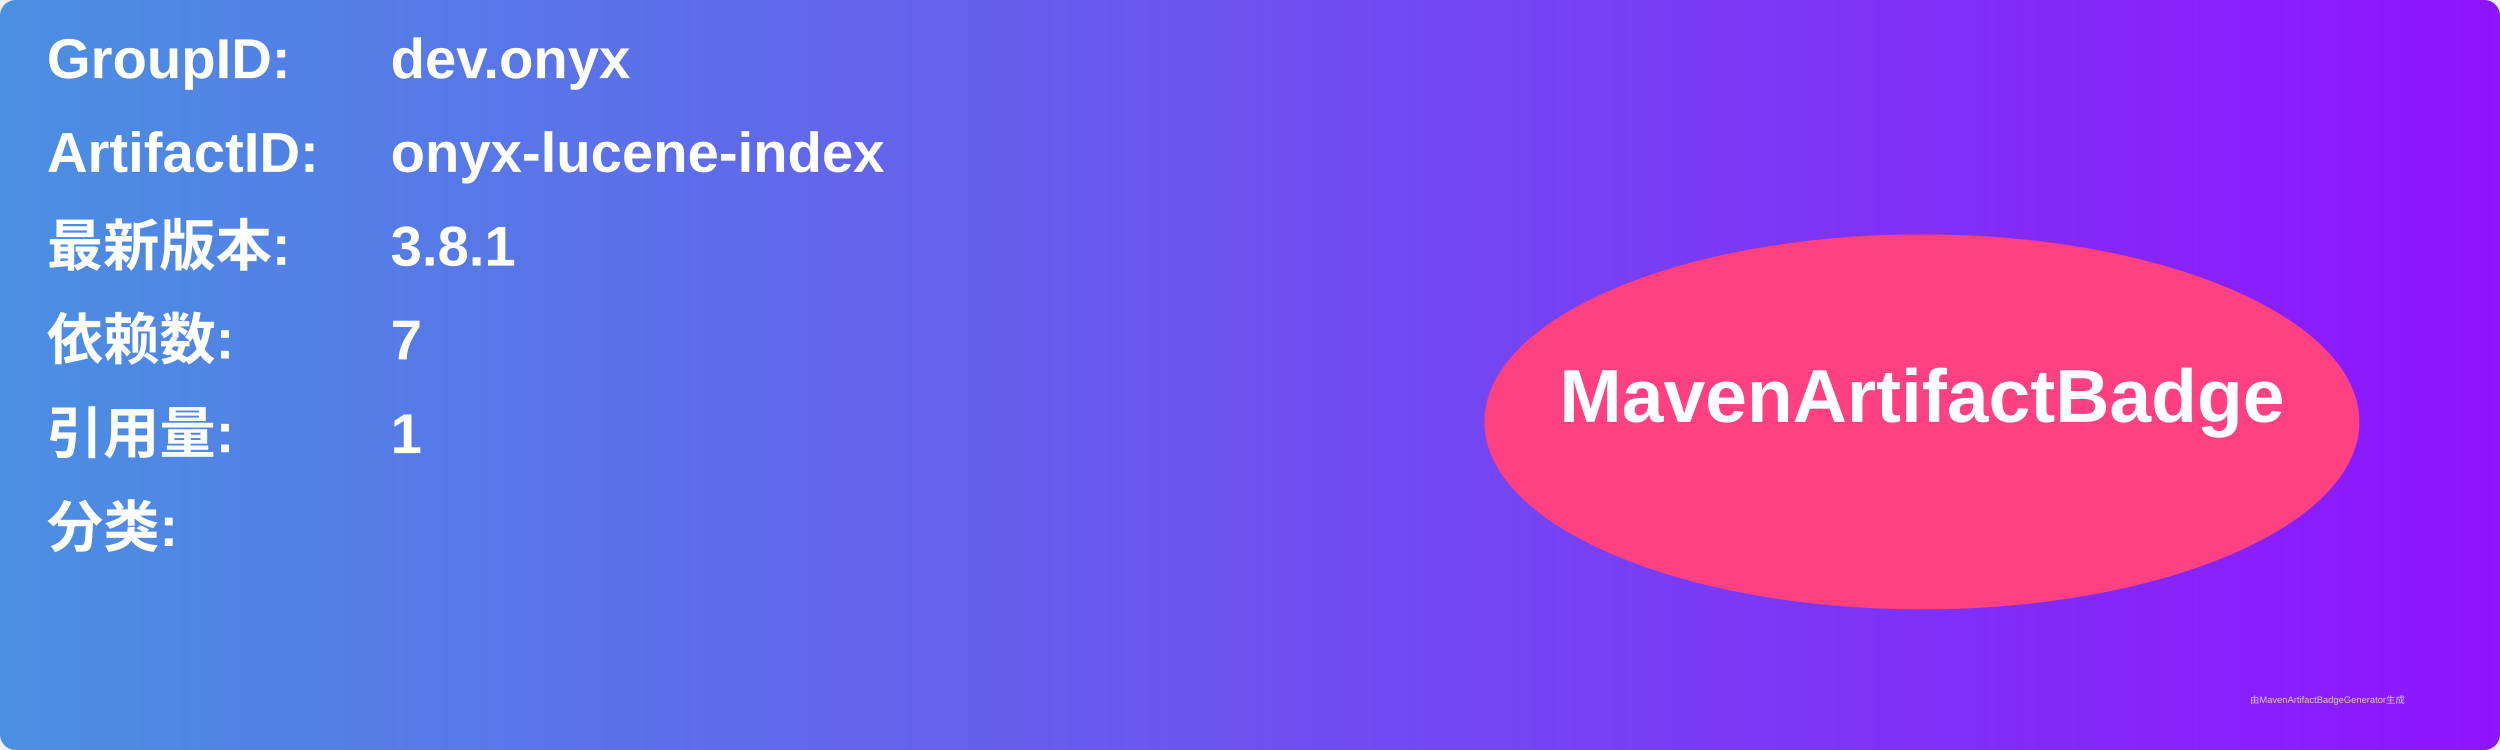
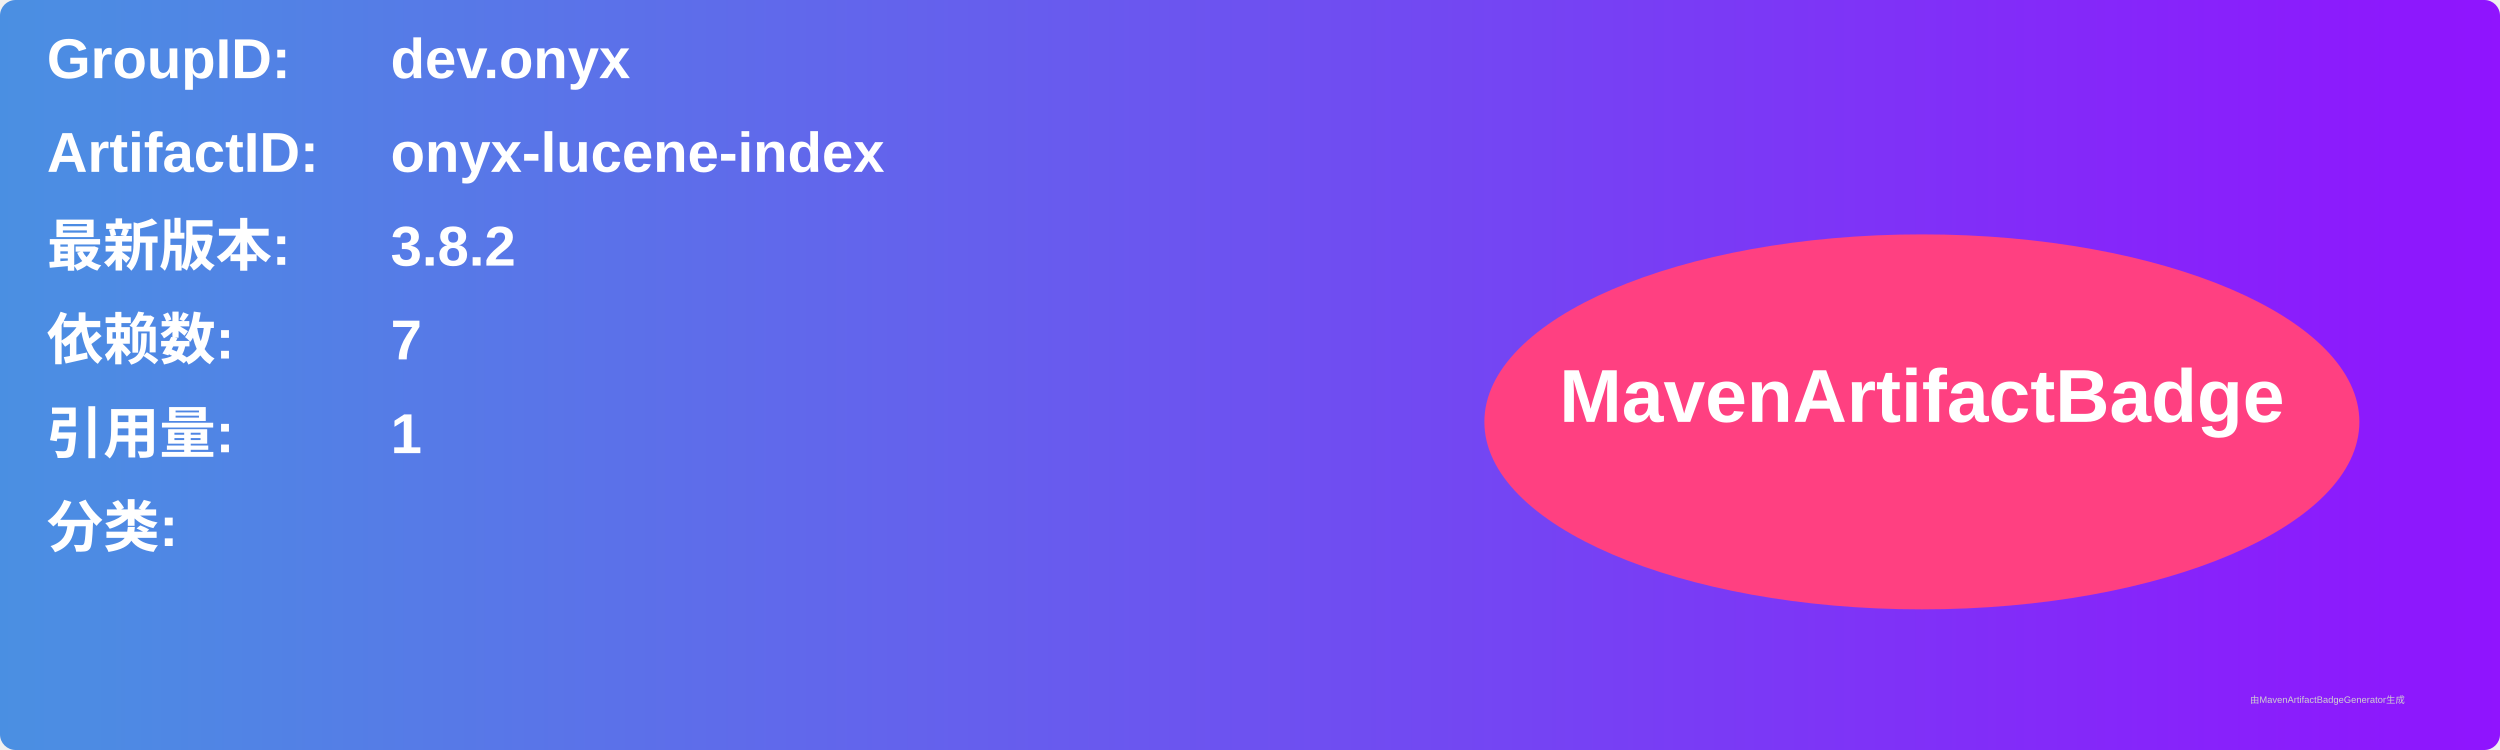
<svg xmlns="http://www.w3.org/2000/svg" width="800" height="240" viewBox="0 0 800 240">
  <linearGradient id="grad" x1="0%" y1="0%" x2="100%" y2="0%">
    <stop offset="0%" stop-color="#4a90e2" />
    <stop offset="100%" stop-color="#9013fe" />
  </linearGradient>
  <rect width="100%" height="100%" rx="5" ry="5" fill="url(#grad)" />
  <g transform="translate(15, 15)">
    <text x="0" y="10" font-family="Arial" font-size="18" fill="white" font-weight="bold" width="260">GroupID:</text>
    <text x="110" y="10" font-family="Arial" font-size="18" fill="white" font-weight="bold" width="460">dev.onyx</text>
    <text x="0" y="40" font-family="Arial" font-size="18" fill="white" font-weight="bold" width="260">ArtifactID:</text>
    <text x="110" y="40" font-family="Arial" font-size="18" fill="white" font-weight="bold" width="460">onyx-lucene-index</text>
    <text x="0" y="70" font-family="Arial" font-size="18" fill="white" font-weight="bold">最新版本:</text>
    <text x="110" y="70" font-family="Arial" font-size="18" fill="white" font-weight="bold">
-       <tspan font-weight="bold">3.8.1</tspan>
+       <tspan font-weight="bold">3.8.2</tspan>
    </text>
    <text x="0" y="100" font-family="Arial" font-size="18" fill="white" font-weight="bold">依赖数: </text>
    <text x="110" y="100" font-family="Arial" font-size="18" fill="white">
      <tspan font-weight="bold">7</tspan>
    </text>
    <text x="0" y="130" font-family="Arial" font-size="18" fill="white" font-weight="bold">引用量: </text>
    <text x="110" y="130" font-family="Arial" font-size="18" fill="white">
      <tspan font-weight="bold">1</tspan>
    </text>
    <text x="0" y="160" font-family="Arial" font-size="18" fill="white" font-weight="bold">分类:</text>
    <text x="10" y="190" font-family="Arial" font-size="10" fill="white">
      <tspan font-weight="bold" />
    </text>
    <ellipse cx="600" cy="120" rx="140" ry="60" fill="#ff4081" />
    <text x="600" y="120" text-anchor="middle" font-family="Arial" font-size="24" fill="white" font-weight="bold">MavenArtifactBadge</text>
  </g>
  <text x="720" y="225" font-family="Arial" font-size="3" fill="#d0d0d0">由MavenArtifactBadgeGenerator生成</text>
</svg>
